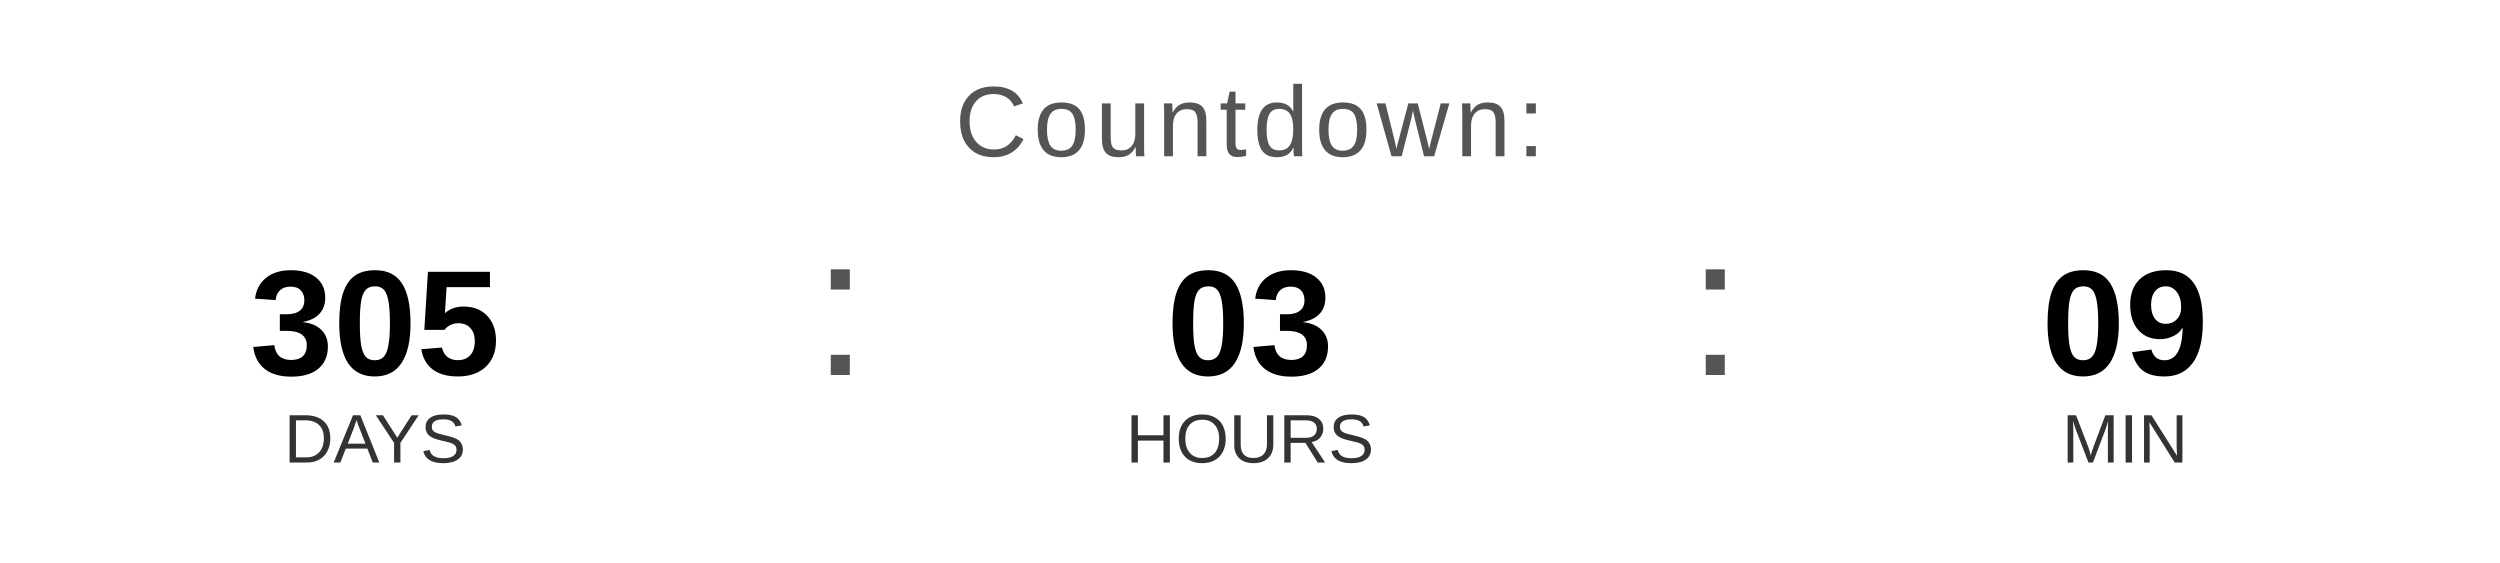
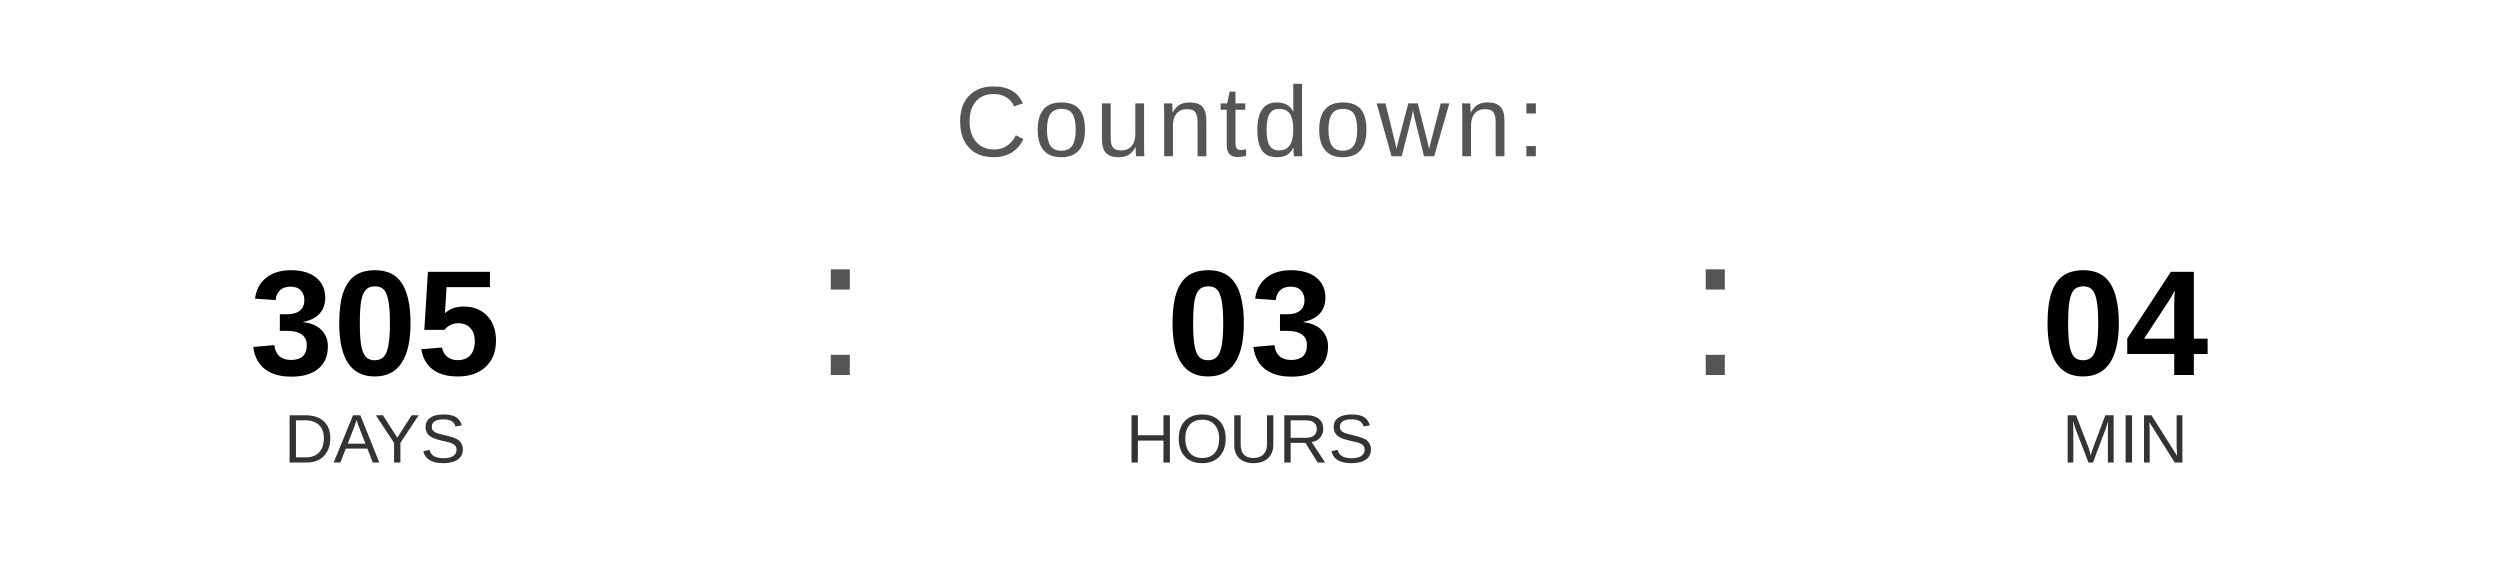
<svg xmlns="http://www.w3.org/2000/svg" width="400" height="90" viewBox="0 0 400 90">
  <text x="200" y="25" font-family="Arial, Helvetica, sans-serif" font-size="16" fill="#555555" text-anchor="middle" letter-spacing="1">
    Countdown:
  </text>
  <text x="60" y="60" font-family="Arial, Helvetica, sans-serif" font-size="24" font-weight="bold" fill="#000000" text-anchor="middle">305</text>
  <text x="60" y="74" font-family="Arial, Helvetica, sans-serif" font-size="11" fill="#333333" text-anchor="middle">DAYS</text>
  <text x="130" y="60" font-family="Arial, sans-serif" font-size="32" fill="#555555">:</text>
  <text x="200" y="60" font-family="Arial, Helvetica, sans-serif" font-size="24" font-weight="bold" fill="#000000" text-anchor="middle">03</text>
  <text x="200" y="74" font-family="Arial, Helvetica, sans-serif" font-size="11" fill="#333333" text-anchor="middle">HOURS</text>
  <text x="270" y="60" font-family="Arial, sans-serif" font-size="32" fill="#555555">:</text>
-   <text x="340" y="60" font-family="Arial, Helvetica, sans-serif" font-size="24" font-weight="bold" fill="#000000" text-anchor="middle">09</text>
+   <text x="340" y="60" font-family="Arial, Helvetica, sans-serif" font-size="24" font-weight="bold" fill="#000000" text-anchor="middle">04</text>
  <text x="340" y="74" font-family="Arial, Helvetica, sans-serif" font-size="11" fill="#333333" text-anchor="middle">MIN</text>
</svg>
